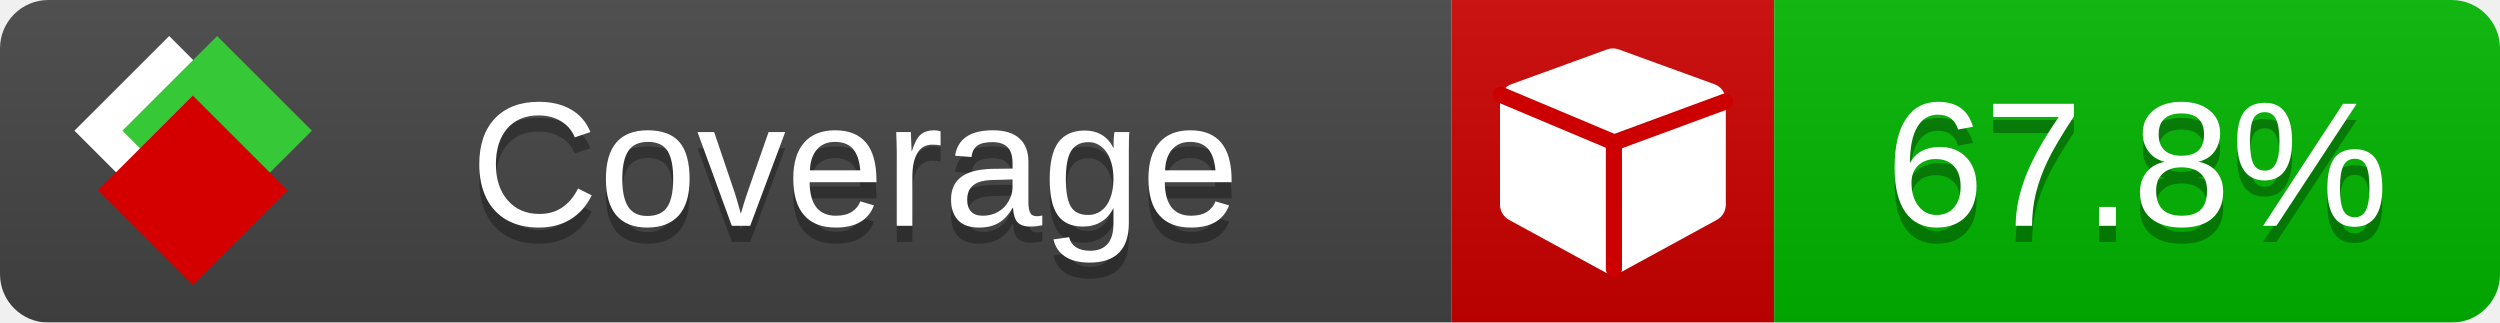
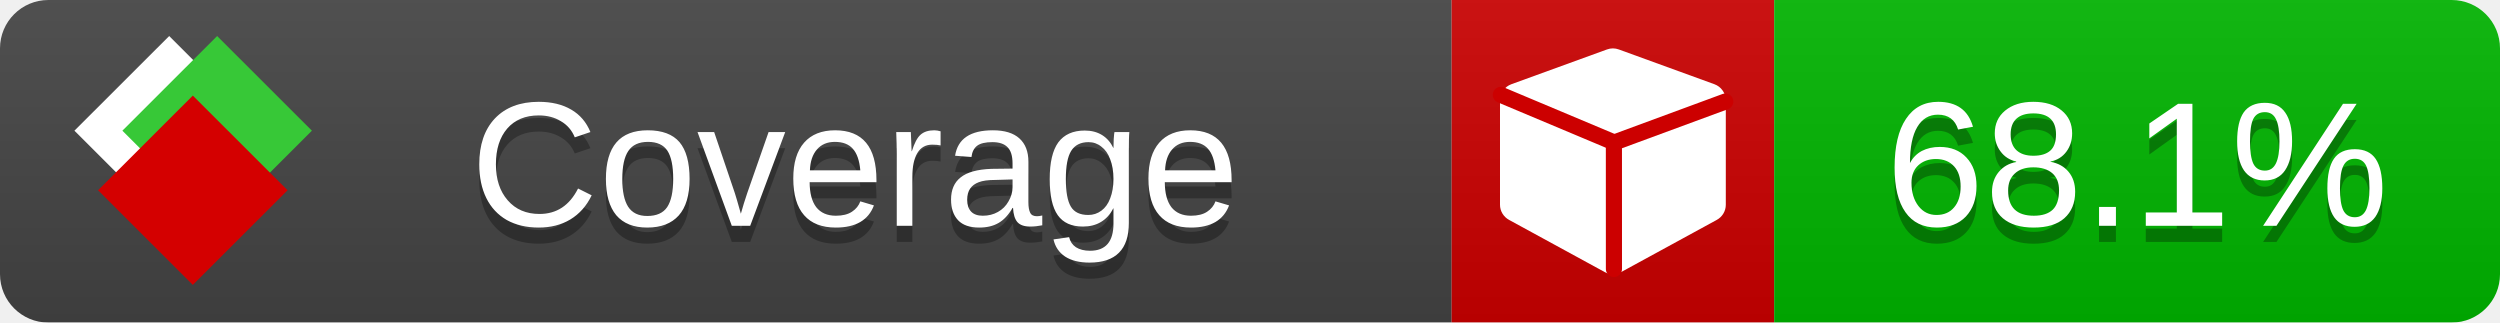
<svg xmlns="http://www.w3.org/2000/svg" xmlns:xlink="http://www.w3.org/1999/xlink" width="155" height="20">
  <style type="text/css">
          
            @keyframes fade1 {
                0% { visibility: visible; opacity: 1; }
               23% { visibility: visible; opacity: 1; }
               25% { visibility: hidden; opacity: 0; }
               48% { visibility: hidden; opacity: 0; }
               50% { visibility: hidden; opacity: 0; }
               73% { visibility: hidden; opacity: 0; }
               75% { visibility: hidden; opacity: 0; }
               98% { visibility: hidden; opacity: 0; }
              100% { visibility: visible; opacity: 1; }
            }
            @keyframes fade2 {
                0% { visibility: hidden; opacity: 0; }
               23% { visibility: hidden; opacity: 0; }
               25% { visibility: visible; opacity: 1; }
               48% { visibility: visible; opacity: 1; }
               50% { visibility: hidden; opacity: 0; }
               73% { visibility: hidden; opacity: 0; }
               75% { visibility: hidden; opacity: 0; }
               98% { visibility: hidden; opacity: 0; }
              100% { visibility: hidden; opacity: 0; }
            }
            @keyframes fade3 {
                0% { visibility: hidden; opacity: 0; }
               23% { visibility: hidden; opacity: 0; }
               25% { visibility: hidden; opacity: 0; }
               48% { visibility: hidden; opacity: 0; }
               50% { visibility: visible; opacity: 1; }
               73% { visibility: visible; opacity: 1; }
               75% { visibility: hidden; opacity: 0; }
               98% { visibility: hidden; opacity: 0; }
              100% { visibility: hidden; opacity: 0; }
            }
            @keyframes fade4 {
                0% { visibility: hidden; opacity: 0; }
               23% { visibility: hidden; opacity: 0; }
               25% { visibility: hidden; opacity: 0; }
               48% { visibility: hidden; opacity: 0; }
               50% { visibility: hidden; opacity: 0; }
               73% { visibility: hidden; opacity: 0; }
               75% { visibility: visible; opacity: 1; }
               98% { visibility: visible; opacity: 1; }
              100% { visibility: hidden; opacity: 0; }
            }
            .linecoverage {
                animation-duration: 15s;
                animation-name: fade1;
                animation-iteration-count: infinite;
            }
            .branchcoverage {
                animation-duration: 15s;
                animation-name: fade2;
                animation-iteration-count: infinite;
            }
            .methodcoverage {
                animation-duration: 15s;
                animation-name: fade3;
                animation-iteration-count: infinite;
            }
            .fullmethodcoverage {
                animation-duration: 15s;
                animation-name: fade4;
                animation-iteration-count: infinite;
            }
          
    </style>
  <defs>
    <linearGradient id="gradient" x2="0" y2="100%">
      <stop offset="0" stop-color="#bbb" stop-opacity=".1" />
      <stop offset="1" stop-opacity=".1" />
    </linearGradient>
    <linearGradient id="c">
      <stop offset="0" stop-color="#d40000" />
      <stop offset="1" stop-color="#ff2a2a" />
    </linearGradient>
    <linearGradient id="a">
      <stop offset="0" stop-color="#e0e0de" />
      <stop offset="1" stop-color="#fff" />
    </linearGradient>
    <linearGradient id="b">
      <stop offset="0" stop-color="#37c837" />
      <stop offset="1" stop-color="#217821" />
    </linearGradient>
    <linearGradient xlink:href="#a" id="e" x1="106.44" x2="69.96" y1="-11.96" y2="-46.84" gradientTransform="matrix(-.8426 -.00045 -.00045 -.8426 -94.27 -75.82)" gradientUnits="userSpaceOnUse" />
    <linearGradient xlink:href="#b" id="f" x1="56.19" x2="77.97" y1="-23.45" y2="10.62" gradientTransform="matrix(.8426 .00045 .00045 .8426 94.27 75.82)" gradientUnits="userSpaceOnUse" />
    <linearGradient xlink:href="#c" id="g" x1="79.98" x2="132.9" y1="10.79" y2="10.79" gradientTransform="matrix(.8426 .00045 .00045 .8426 94.27 75.82)" gradientUnits="userSpaceOnUse" />
    <mask id="mask">
      <rect width="155" height="20" rx="3" fill="#fff" />
    </mask>
    <g id="icon" transform="matrix(.04486 0 0 .04481 -.48 -.63)">
      <rect width="52.92" height="52.92" x="-109.72" y="-27.13" fill="url(#e)" transform="rotate(-135)" />
      <rect width="52.92" height="52.92" x="70.19" y="-39.18" fill="url(#f)" transform="rotate(45)" />
      <rect width="52.92" height="52.92" x="80.05" y="-15.74" fill="url(#g)" transform="rotate(45)" />
    </g>
  </defs>
  <g mask="url(#mask)">
    <rect x="0" y="0" width="90" height="20" fill="#444" />
    <rect x="90" y="0" width="20" height="20" fill="#c00" />
    <rect x="110" y="0" width="45" height="20" fill="#00B600" />
    <rect x="0" y="0" width="155" height="20" fill="url(#gradient)" />
  </g>
  <g>
    <path class="" fill="#fff" d="m 107,6.231 v 6.462 c 0,0.196 -0.051,0.379 -0.151,0.547 -0.101,0.168 -0.238,0.3 -0.412,0.395 l -5.923,3.231 c -0.157,0.09 -0.328,0.135 -0.513,0.135 -0.185,0 -0.356,-0.045 -0.513,-0.135 l -5.923,-3.231 C 93.39,13.539 93.252,13.407 93.151,13.239 93.05,13.071 93,12.889 93,12.692 v -6.462 c 0,-0.224 0.065,-0.429 0.194,-0.614 0.129,-0.185 0.3,-0.317 0.513,-0.395 l 5.923,-2.154 c 0.123,-0.045 0.247,-0.067 0.37,-0.067 0.123,0 0.247,0.022 0.37,0.067 l 5.923,2.154 c 0.213,0.079 0.384,0.21 0.513,0.395 0.129,0.185 0.194,0.39 0.194,0.614 z" />
    <path class="" style="fill:none;stroke:#cc0000;stroke-width:1;stroke-linecap:round;stroke-dasharray:none;stroke-opacity:1" d="m 100.064,16.677 -0.002,-7.833 6.906,-2.547" />
    <path class="" style="fill:none;stroke:#cc0000;stroke-width:1;stroke-linecap:round;stroke-dasharray:none;stroke-opacity:1" d="M 99.914,8.765 93.052,5.882" />
  </g>
  <g fill="#fff" text-anchor="middle" font-family="Verdana,Arial,Geneva,sans-serif" font-size="11">
    <a xlink:href="https://github.com/danielpalme/ReportGenerator" target="_top">
      <use xlink:href="#icon" transform="translate(3,1) scale(3.5)" />
    </a>
    <text x="53" y="15" fill="#010101" fill-opacity=".3">Coverage</text>
    <text x="53" y="14" fill="#fff">Coverage</text>
-     <text class="" x="132.5" y="15" fill="#010101" fill-opacity=".3">67.8%</text>
-     <text class="" x="132.5" y="14">67.8%</text>
+     <text class="" x="132.5" y="15" fill="#010101" fill-opacity=".3">68.1%</text>
+     <text class="" x="132.5" y="14">68.1%</text>
  </g>
  <g>
    <rect class="" x="90" y="0" width="65" height="20" fill-opacity="0" />
  </g>
</svg>
